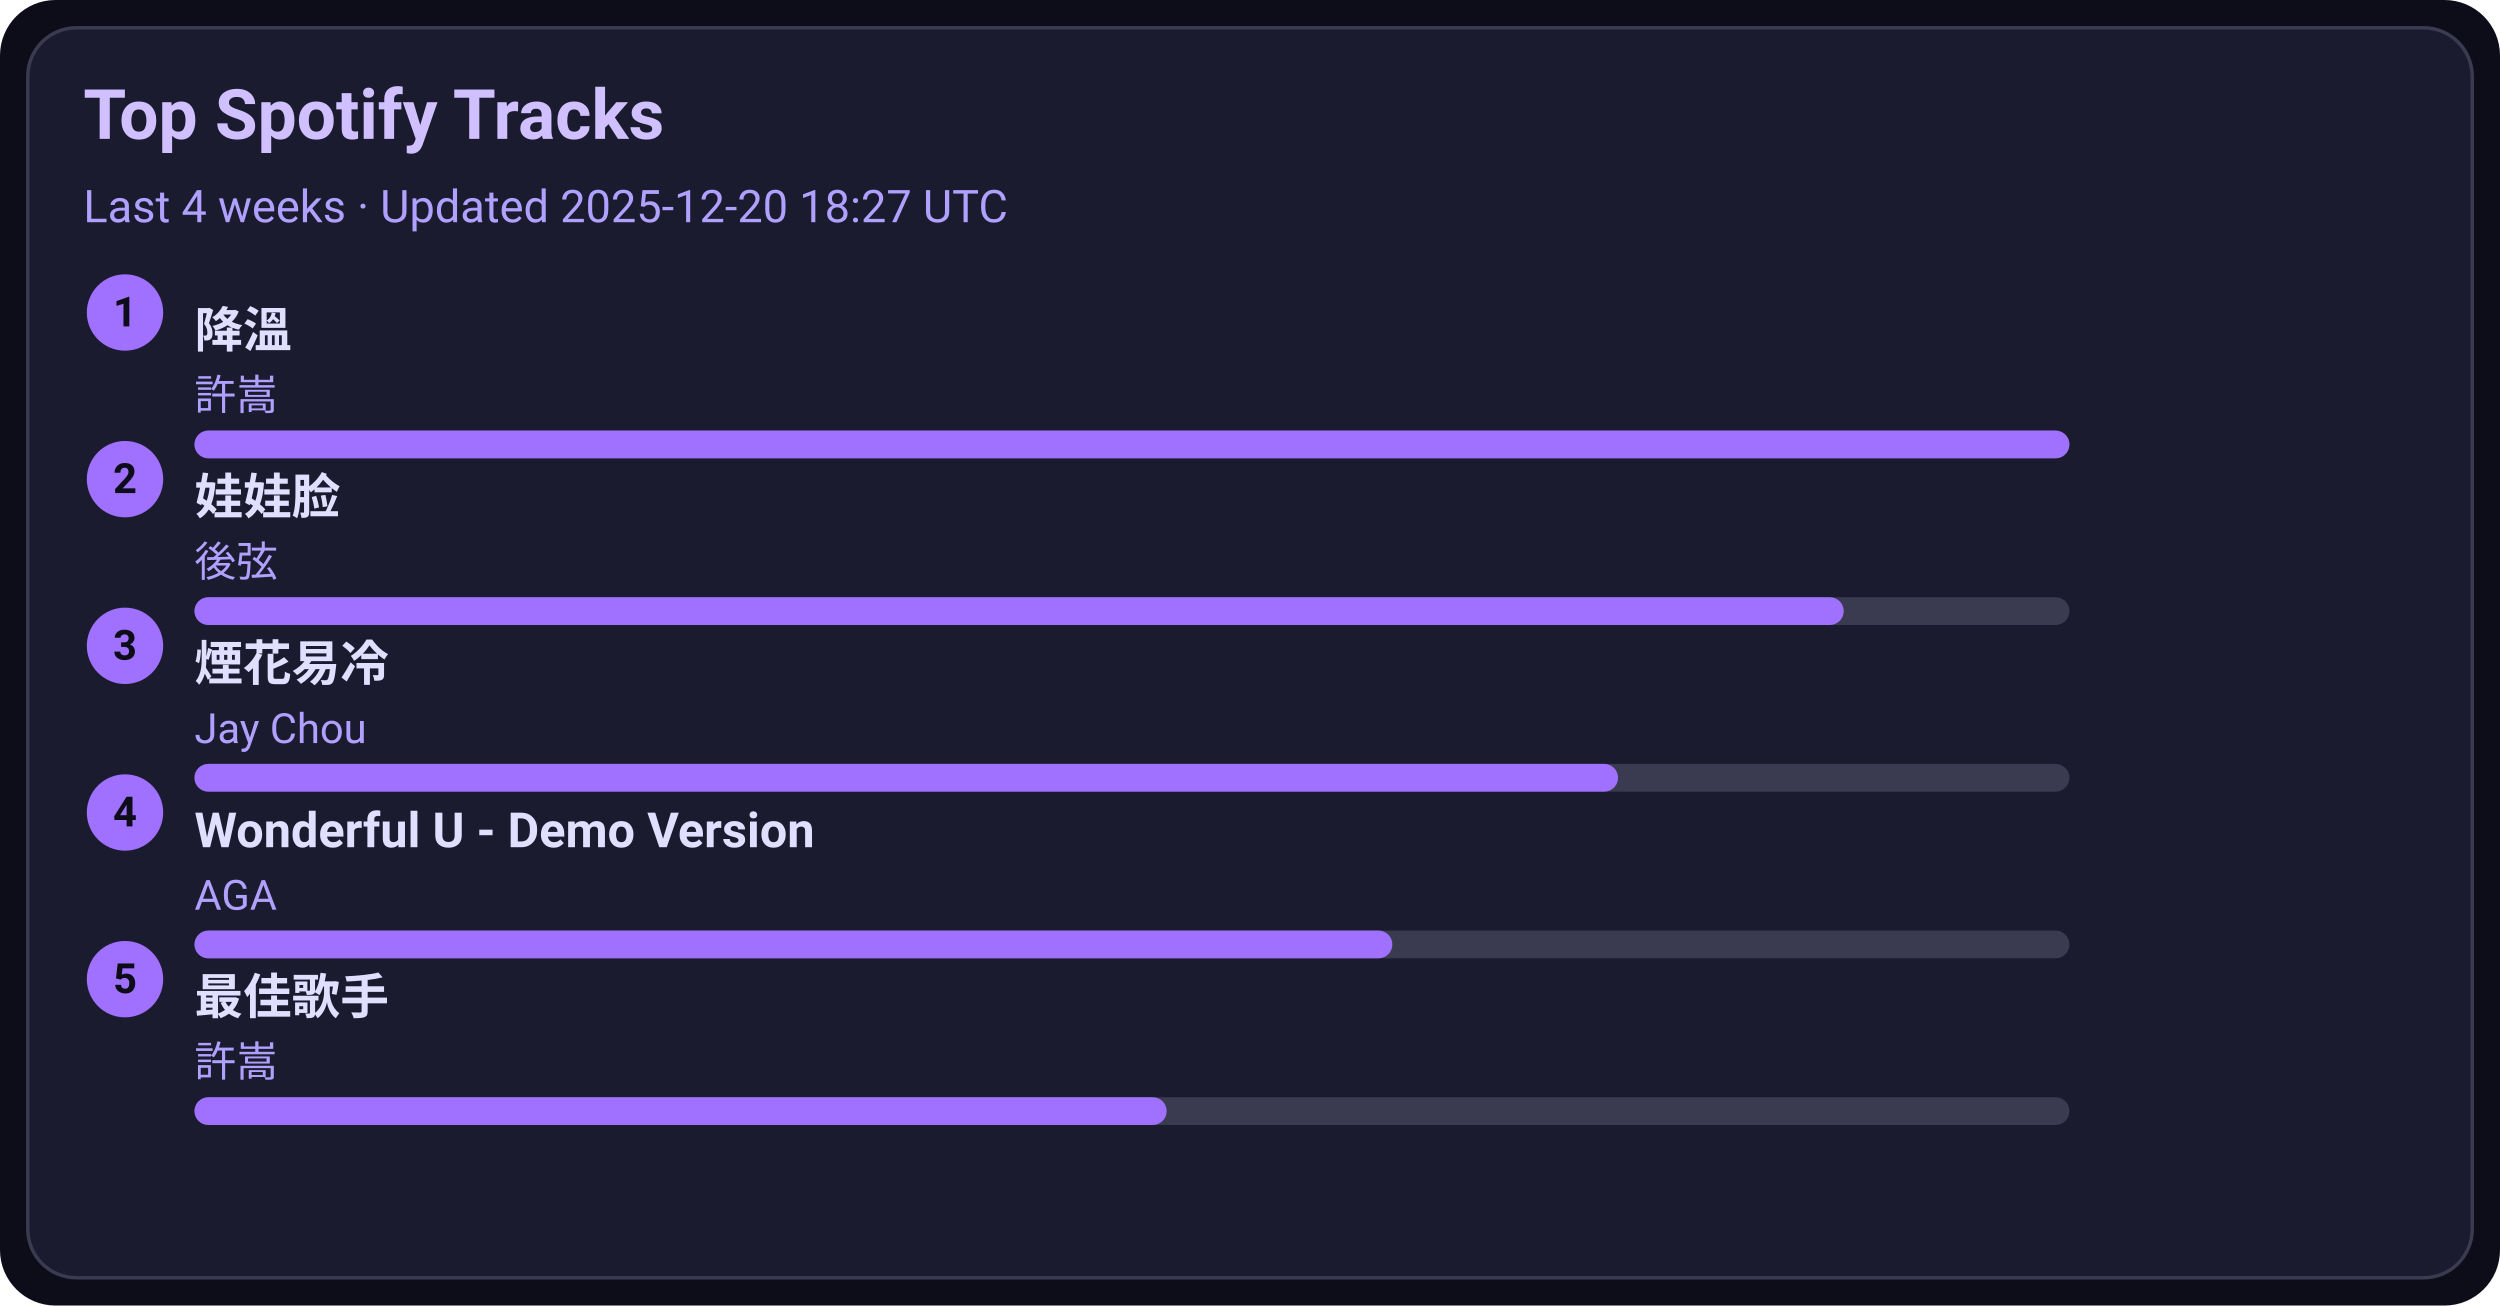
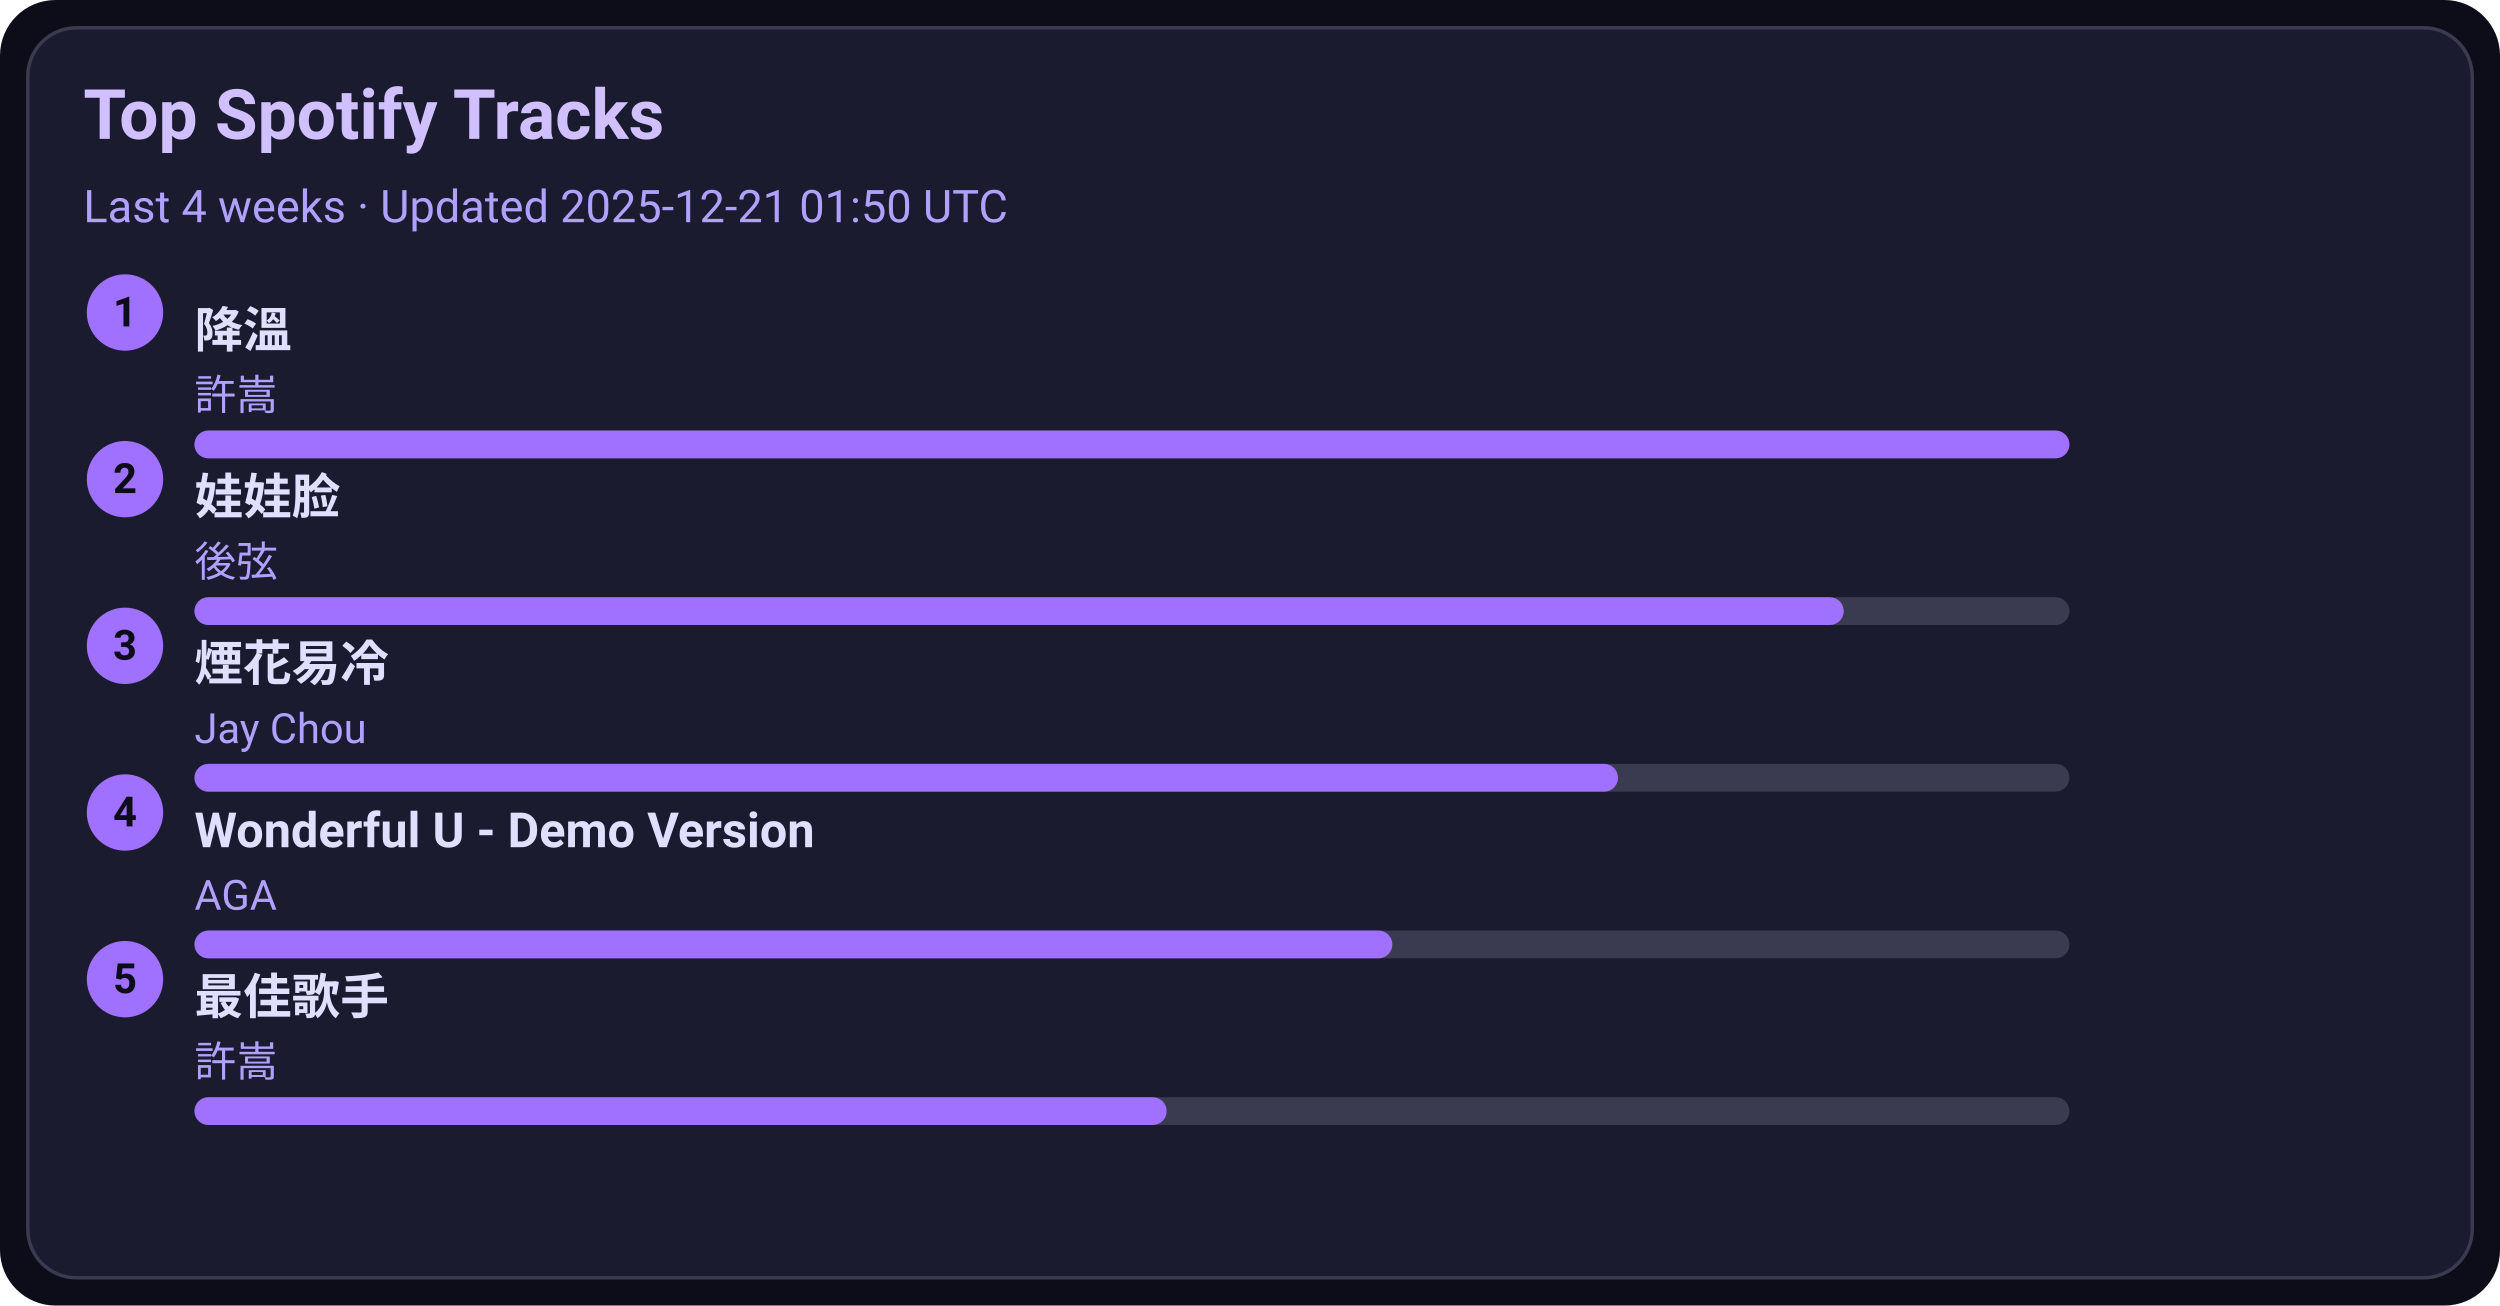
<svg xmlns="http://www.w3.org/2000/svg" width="720" height="376" viewBox="0 0 720 376">
  <style>text{font-family:-apple-system,BlinkMacSystemFont,Segoe UI,Roboto,Ubuntu,Helvetica Neue,Arial,Noto Sans,sans-serif}</style>
  <rect width="720" height="376" rx="16" fill="#0d0d1a" />
  <rect x="8" y="8" width="704" height="360" rx="14" fill="#1b1b2f" stroke="#3a3a50" />
  <text x="24" y="40" font-size="20" fill="#d0c0ff" font-weight="600">Top Spotify Tracks</text>
-   <text x="24" y="64" font-size="13" fill="#b0a0ff">Last 4 weeks · Updated 2025-12-20 18:27 UTC</text>
+   <text x="24" y="64" font-size="13" fill="#b0a0ff">Last 4 weeks · Updated 2025-12-21 01:50 UTC</text>
  <circle cx="36" cy="90" r="11" fill="#a070ff" />
  <text x="36" y="94" text-anchor="middle" font-size="12" fill="#0d0d1a" font-weight="700">1</text>
  <a href="https://open.spotify.com/track/2q9uhrOfyOnBa3oWR1PfYT" target="_blank" rel="noopener noreferrer">
    <text x="56" y="100" font-size="14" fill="#e0dfff" font-weight="600">降溫</text>
  </a>
  <text x="56" y="118" font-size="12" fill="#b0a0ff">許嵩</text>
  <rect x="56" y="124" width="540" height="8" rx="4" fill="#3a3a50" />
  <rect x="56" y="124" width="540" height="8" rx="4" fill="#a070ff" />
  <circle cx="36" cy="138" r="11" fill="#a070ff" />
  <text x="36" y="142" text-anchor="middle" font-size="12" fill="#0d0d1a" font-weight="700">2</text>
  <a href="https://open.spotify.com/track/08ouEICweFmqfgPJnRIQkE" target="_blank" rel="noopener noreferrer">
    <text x="56" y="148" font-size="14" fill="#e0dfff" font-weight="600">娃娃脸</text>
  </a>
  <text x="56" y="166" font-size="12" fill="#b0a0ff">後弦</text>
  <rect x="56" y="172" width="540" height="8" rx="4" fill="#3a3a50" />
  <rect x="56" y="172" width="475" height="8" rx="4" fill="#a070ff" />
  <circle cx="36" cy="186" r="11" fill="#a070ff" />
  <text x="36" y="190" text-anchor="middle" font-size="12" fill="#0d0d1a" font-weight="700">3</text>
  <a href="https://open.spotify.com/track/24beWW0pQCJEF3IVSpIryu" target="_blank" rel="noopener noreferrer">
    <text x="56" y="196" font-size="14" fill="#e0dfff" font-weight="600">煙花易冷</text>
  </a>
  <text x="56" y="214" font-size="12" fill="#b0a0ff">Jay Chou</text>
  <rect x="56" y="220" width="540" height="8" rx="4" fill="#3a3a50" />
  <rect x="56" y="220" width="410" height="8" rx="4" fill="#a070ff" />
  <circle cx="36" cy="234" r="11" fill="#a070ff" />
  <text x="36" y="238" text-anchor="middle" font-size="12" fill="#0d0d1a" font-weight="700">4</text>
  <a href="https://open.spotify.com/track/2eSNpIOFoi1Q8wxw6CycXJ" target="_blank" rel="noopener noreferrer">
    <text x="56" y="244" font-size="14" fill="#e0dfff" font-weight="600">Wonderful U - Demo Version</text>
  </a>
  <text x="56" y="262" font-size="12" fill="#b0a0ff">AGA</text>
  <rect x="56" y="268" width="540" height="8" rx="4" fill="#3a3a50" />
  <rect x="56" y="268" width="345" height="8" rx="4" fill="#a070ff" />
  <circle cx="36" cy="282" r="11" fill="#a070ff" />
  <text x="36" y="286" text-anchor="middle" font-size="12" fill="#0d0d1a" font-weight="700">5</text>
  <a href="https://open.spotify.com/track/1tXkID53w0fBaY5p3MjNxN" target="_blank" rel="noopener noreferrer">
    <text x="56" y="292" font-size="14" fill="#e0dfff" font-weight="600">最佳歌手</text>
  </a>
  <text x="56" y="310" font-size="12" fill="#b0a0ff">許嵩</text>
  <rect x="56" y="316" width="540" height="8" rx="4" fill="#3a3a50" />
  <rect x="56" y="316" width="280" height="8" rx="4" fill="#a070ff" />
</svg>
